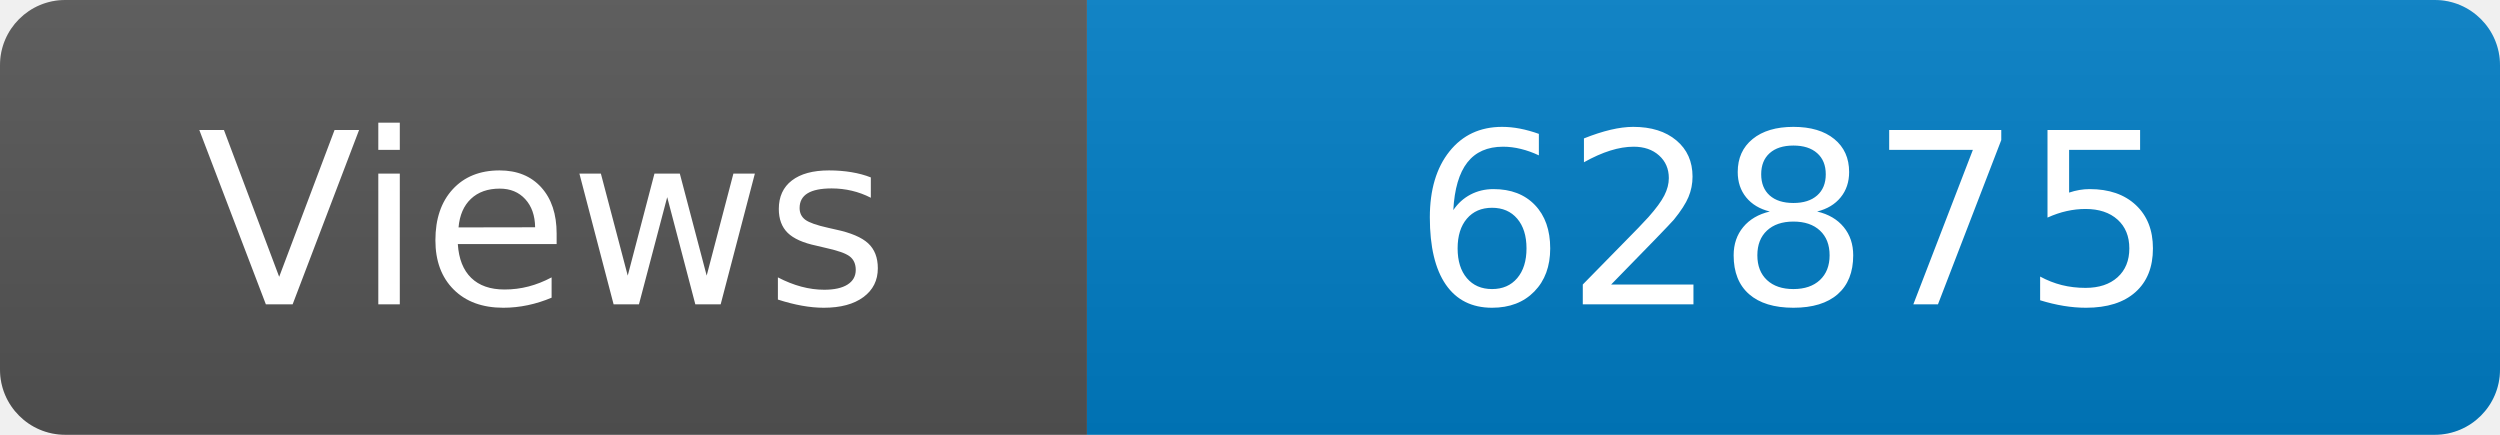
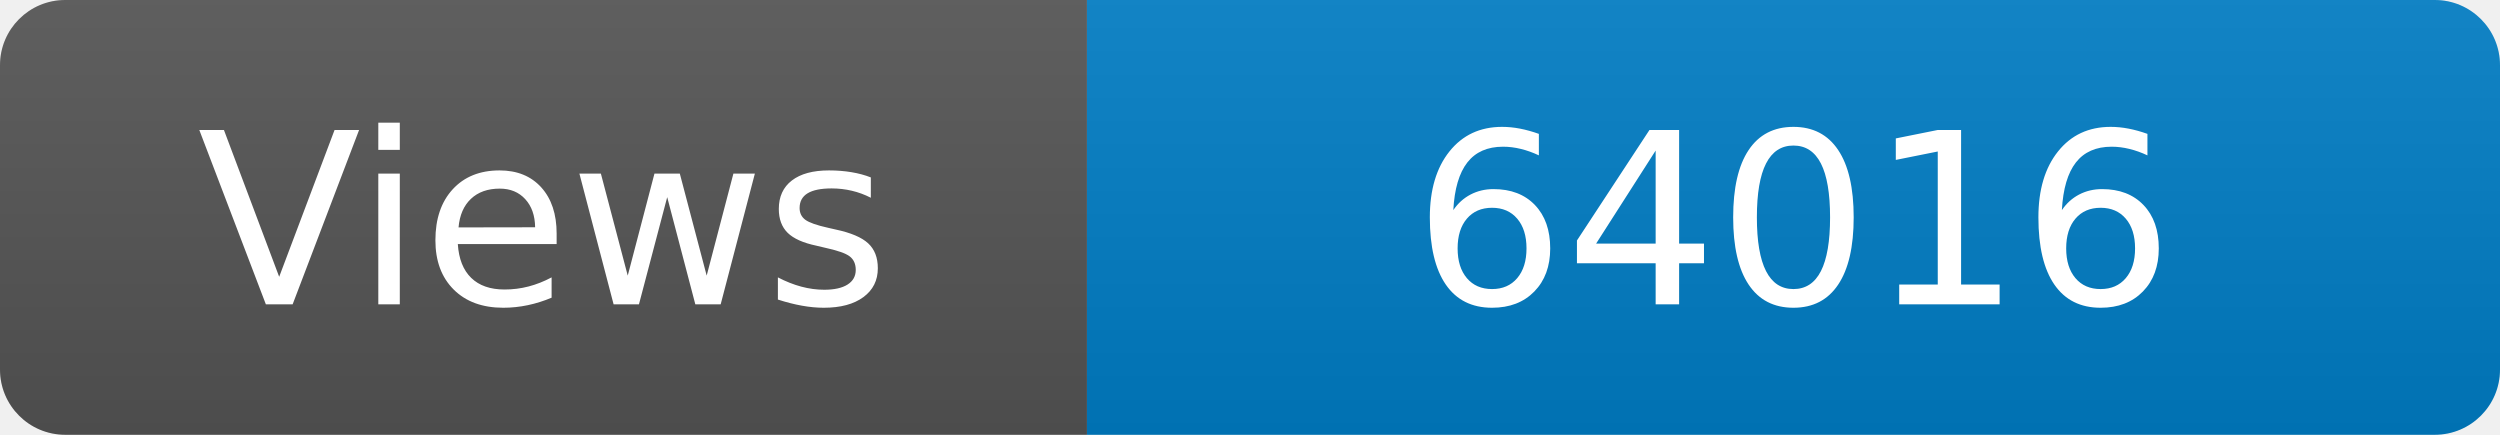
<svg xmlns="http://www.w3.org/2000/svg" width="115" height="20" role="img" aria-label="Maintained?: yes">
  <linearGradient id="s" x2="0" y2="100%">
    <stop offset="0" stop-color="#bbb" stop-opacity=".1" />
    <stop offset="1" stop-opacity=".1" />
  </linearGradient>
  <clipPath id="r">
    <rect width="115" height="20" rx="3" fill="#fff" />
  </clipPath>
  <g clip-path="url(#r)">
    <rect width="50" height="20" fill="#555" />
    <rect x="50" width="160" height="20" fill="#007ec6" />
    <rect width="115" height="20" fill="url(#s)" />
  </g>
  <g fill="#fff" text-anchor="middle" font-family="Verdana,Geneva,DejaVu Sans,sans-serif" font-size="110">
    <text x="250" y="140" transform="scale(.1)" fill="#fff">Views</text>
-     <text x="825" y="140" transform="scale(.1)" fill="#fff">62875</text>
+     <text x="825" y="140" transform="scale(.1)" fill="#fff">64016</text>
  </g>
</svg>
